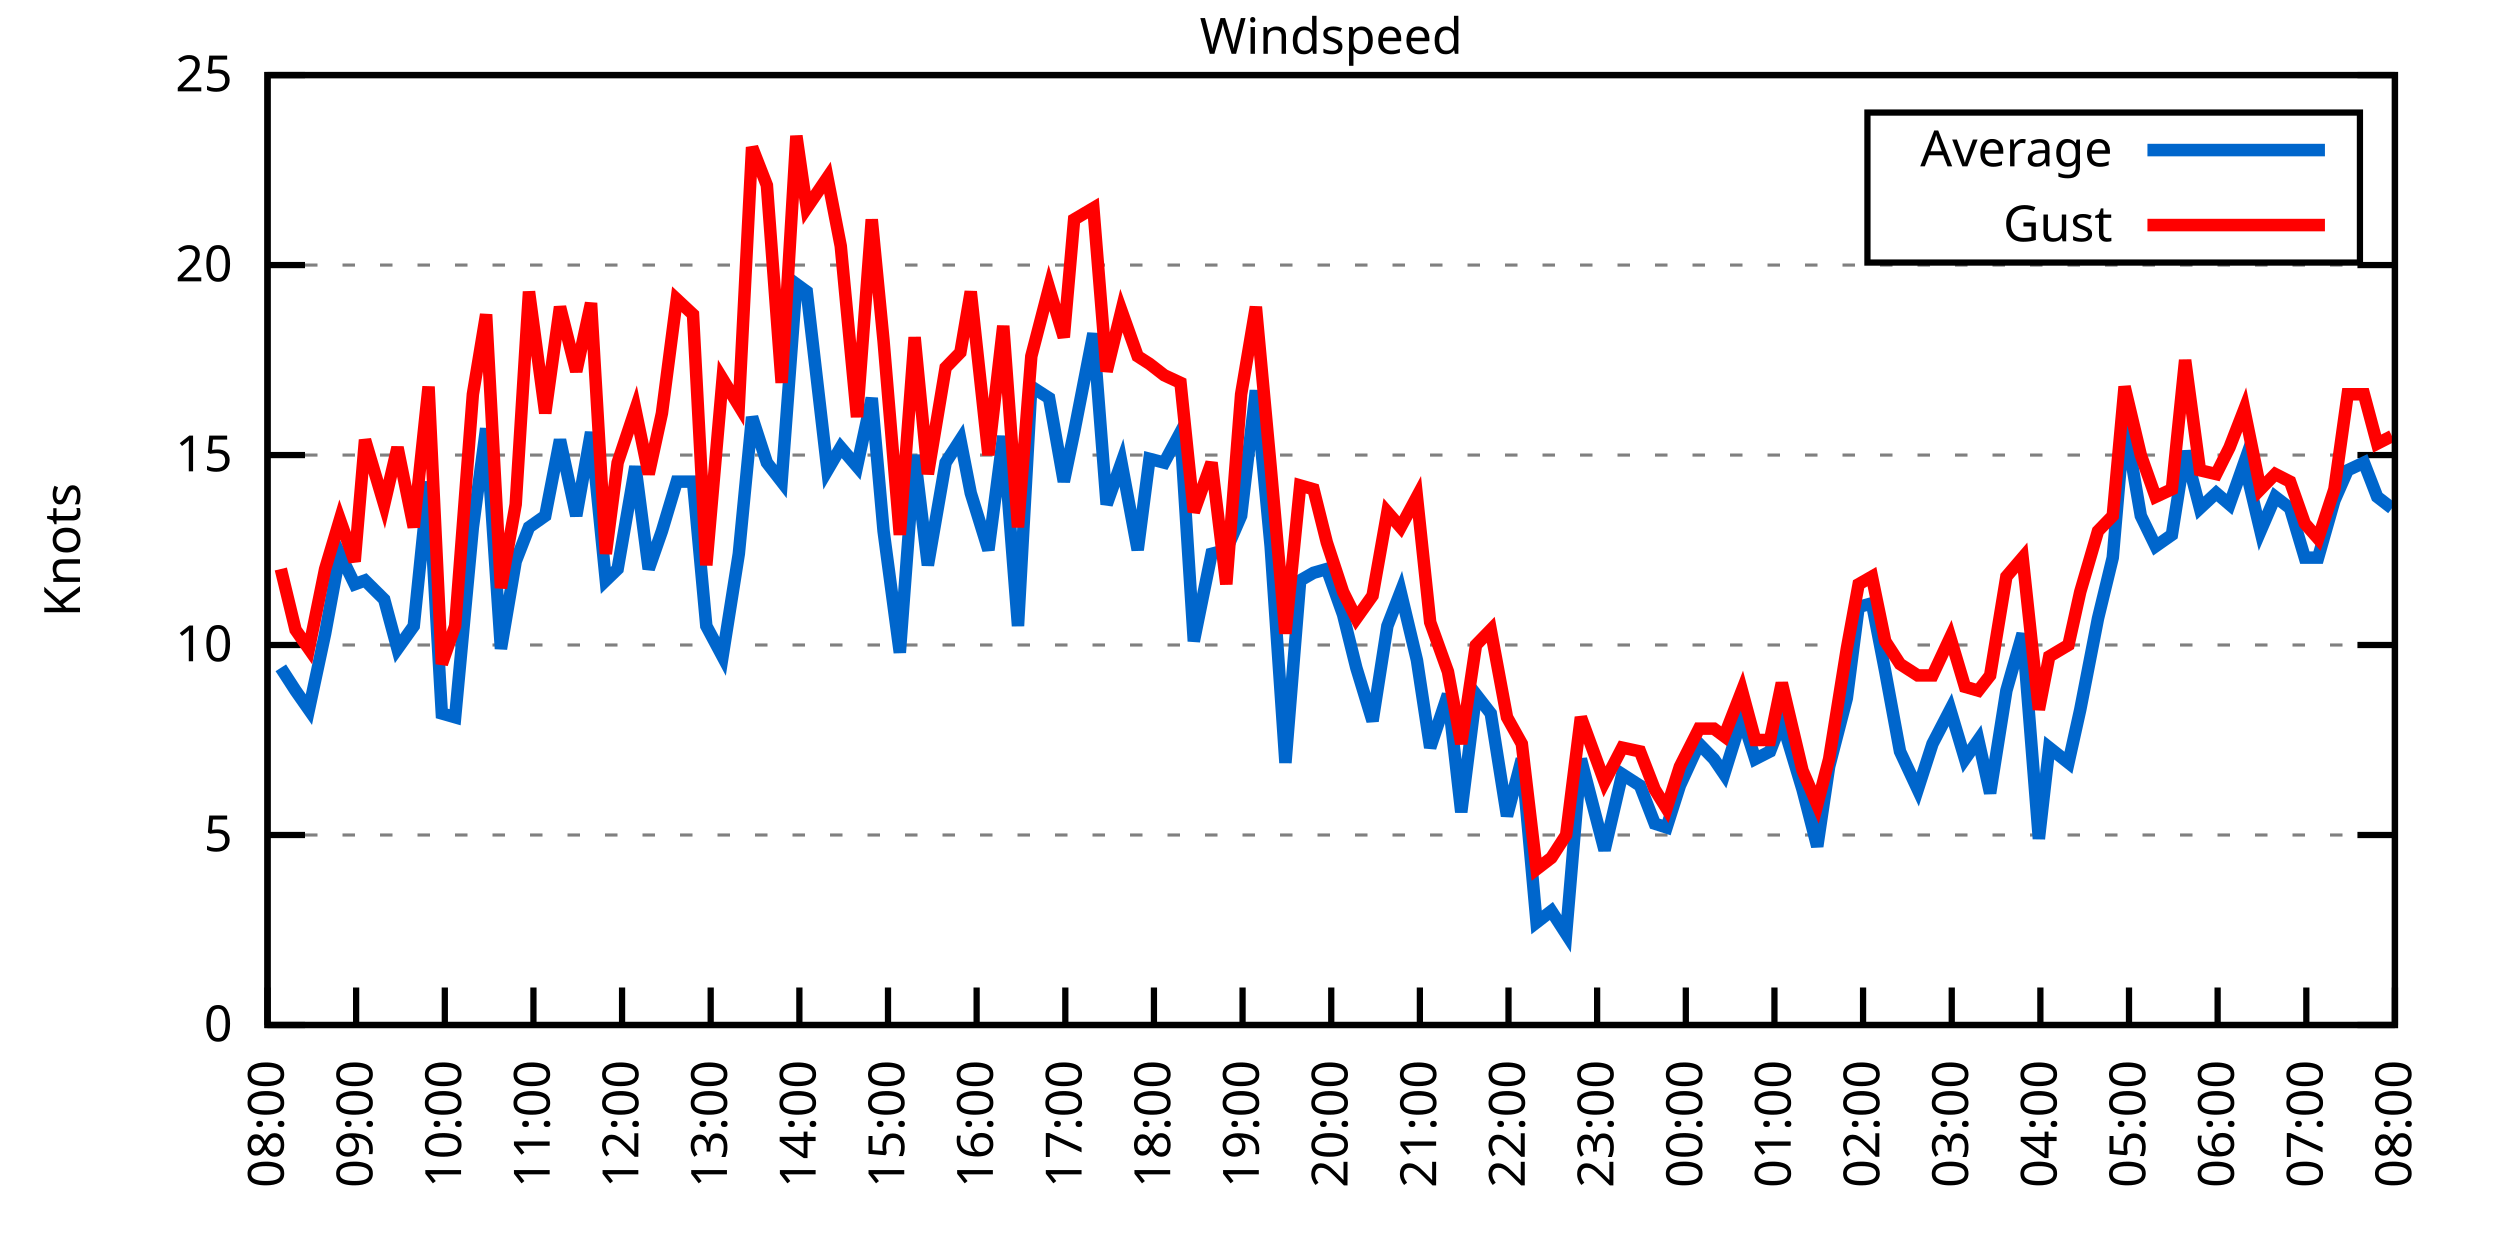
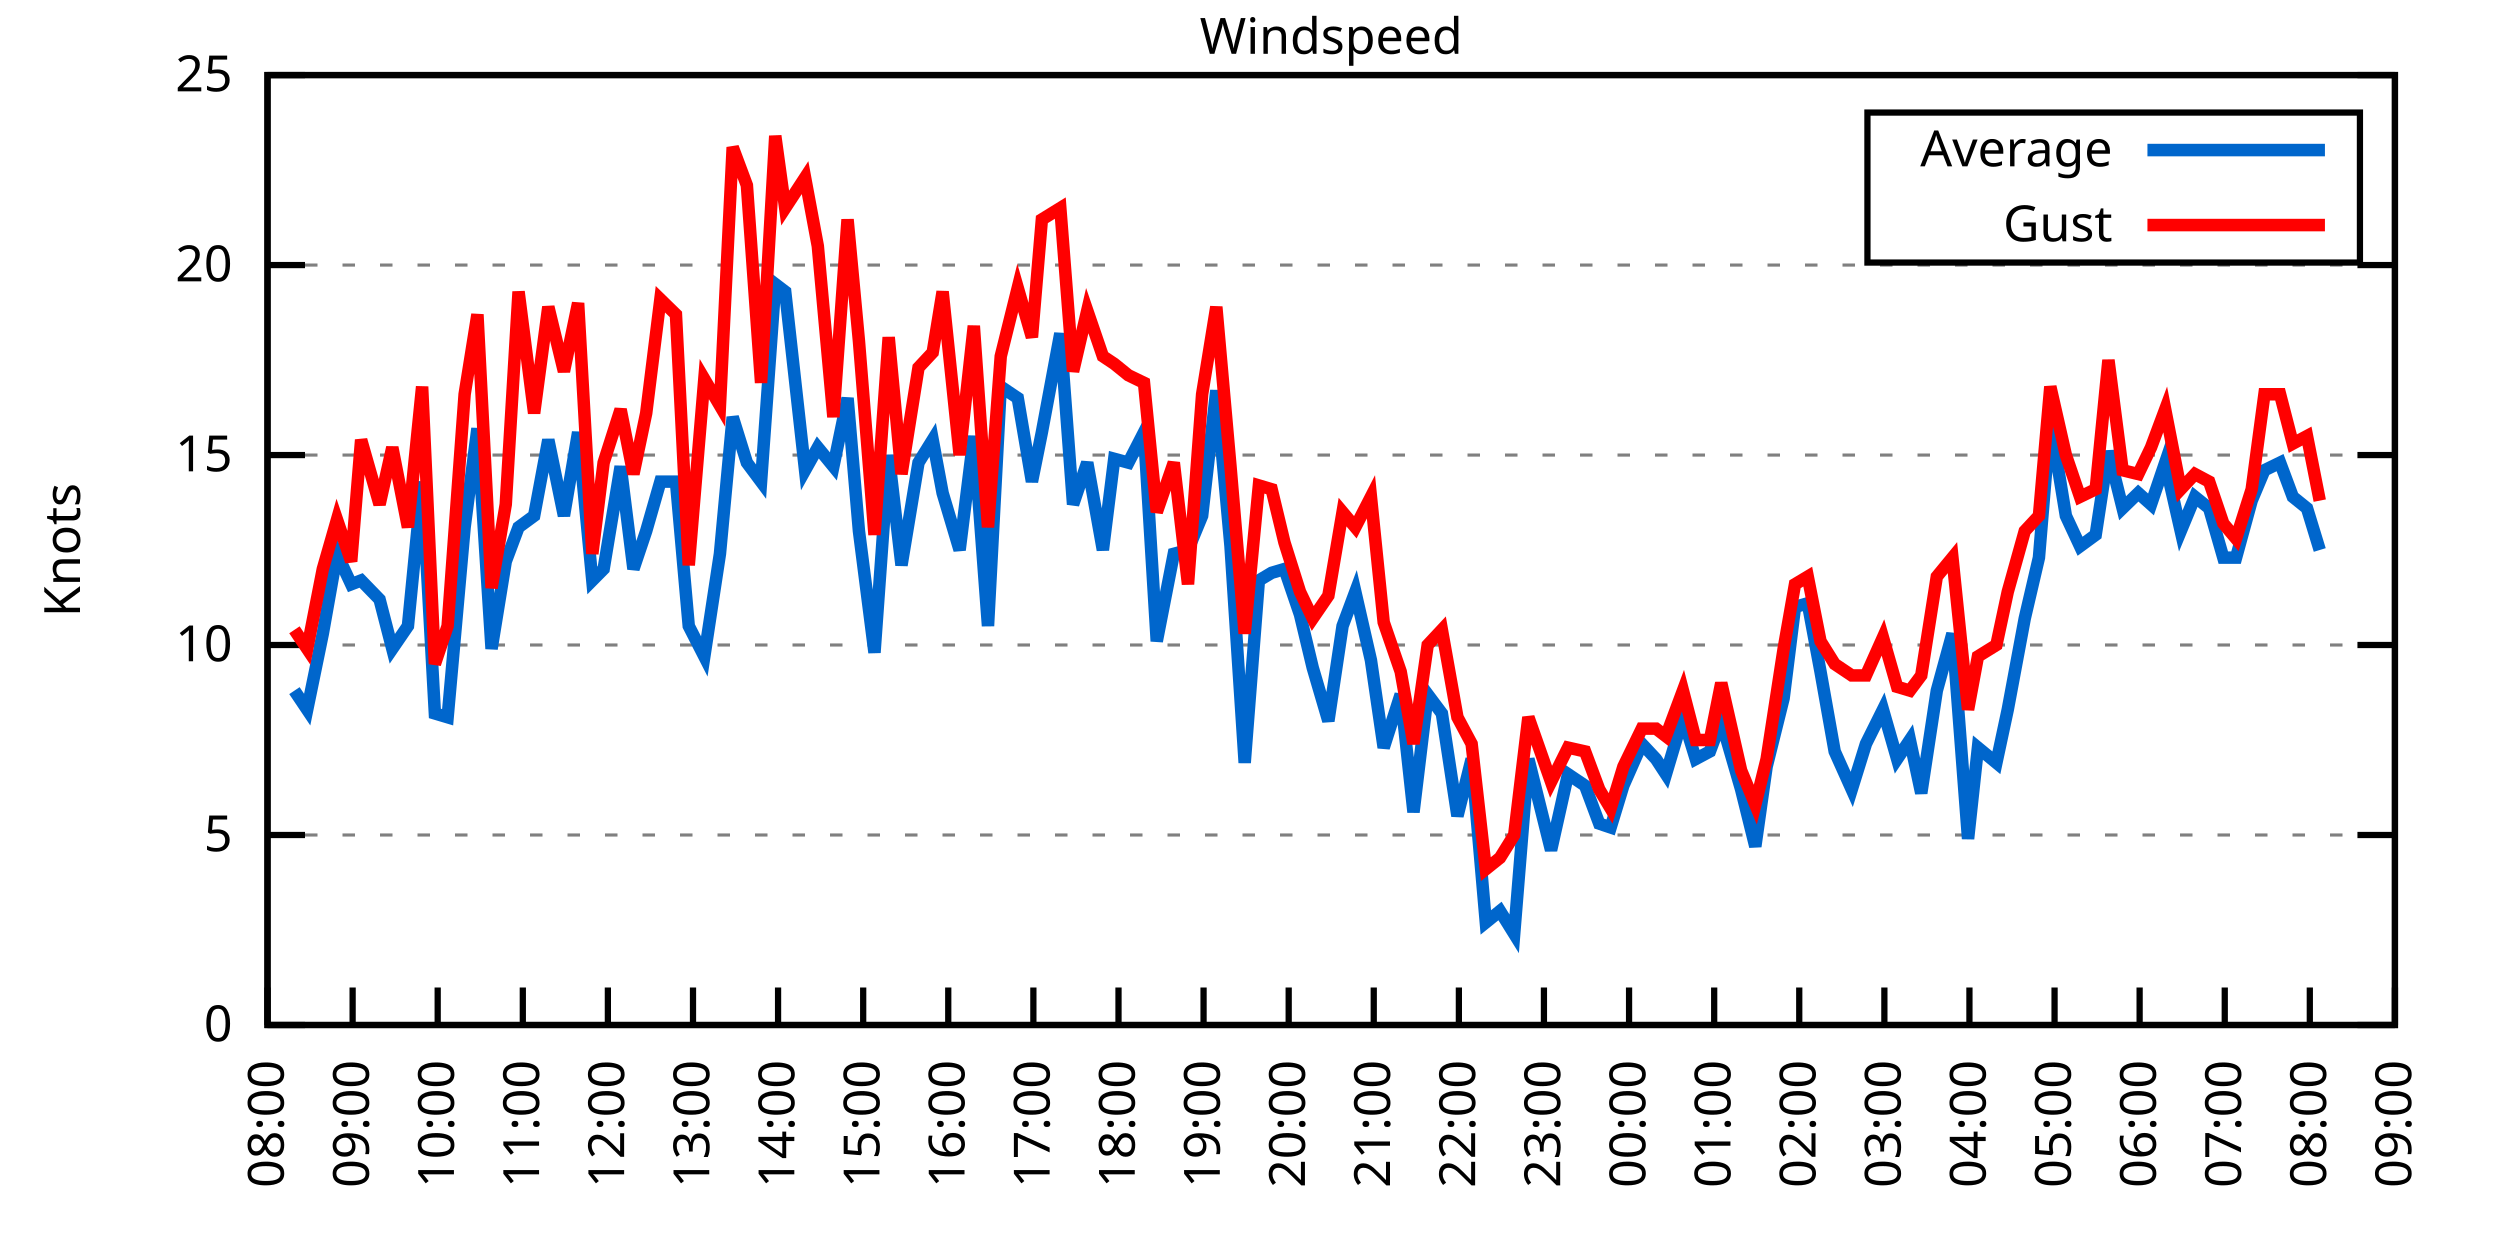
<svg xmlns="http://www.w3.org/2000/svg" xmlns:xlink="http://www.w3.org/1999/xlink" width="400" height="200" viewBox="0 0 400 200">
  <g id="gnuplot_canvas">
    <rect x="0" y="0" width="400" height="200" fill="none" />
    <defs>
      <circle id="gpDot" r="0.5" stroke-width="0.5" stroke="currentColor" />
      <path id="gpPt0" stroke-width="0.333" stroke="currentColor" d="M-1,0 h2 M0,-1 v2" />
      <path id="gpPt1" stroke-width="0.333" stroke="currentColor" d="M-1,-1 L1,1 M1,-1 L-1,1" />
      <path id="gpPt2" stroke-width="0.333" stroke="currentColor" d="M-1,0 L1,0 M0,-1 L0,1 M-1,-1 L1,1 M-1,1 L1,-1" />
      <rect id="gpPt3" stroke-width="0.333" stroke="currentColor" x="-1" y="-1" width="2" height="2" />
      <rect id="gpPt4" stroke-width="0.333" stroke="currentColor" fill="currentColor" x="-1" y="-1" width="2" height="2" />
      <circle id="gpPt5" stroke-width="0.333" stroke="currentColor" cx="0" cy="0" r="1" />
      <use xlink:href="#gpPt5" id="gpPt6" fill="currentColor" stroke="none" />
      <path id="gpPt7" stroke-width="0.333" stroke="currentColor" d="M0,-1.33 L-1.33,0.67 L1.33,0.67 z" />
      <use xlink:href="#gpPt7" id="gpPt8" fill="currentColor" stroke="none" />
      <use xlink:href="#gpPt7" id="gpPt9" stroke="currentColor" transform="rotate(180)" />
      <use xlink:href="#gpPt9" id="gpPt10" fill="currentColor" stroke="none" />
      <use xlink:href="#gpPt3" id="gpPt11" stroke="currentColor" transform="rotate(45)" />
      <use xlink:href="#gpPt11" id="gpPt12" fill="currentColor" stroke="none" />
      <path id="gpPt13" stroke-width="0.333" stroke="currentColor" d="M0,1.330 L1.265,0.411 L0.782,-1.067 L-0.782,-1.076 L-1.265,0.411 z" />
      <use xlink:href="#gpPt13" id="gpPt14" fill="currentColor" stroke="none" />
      <filter id="textbox" filterUnits="objectBoundingBox" x="0" y="0" height="1" width="1">
        <feFlood flood-color="white" flood-opacity="1" result="bgnd" />
        <feComposite in="SourceGraphic" in2="bgnd" operator="atop" />
      </filter>
      <filter id="greybox" filterUnits="objectBoundingBox" x="0" y="0" height="1" width="1">
        <feFlood flood-color="lightgrey" flood-opacity="1" result="grey" />
        <feComposite in="SourceGraphic" in2="grey" operator="atop" />
      </filter>
    </defs>
    <g fill="none" color="white" stroke="currentColor" stroke-width="1.00" stroke-linecap="butt" stroke-linejoin="miter">
</g>
    <g fill="none" color="black" stroke="currentColor" stroke-width="1.00" stroke-linecap="butt" stroke-linejoin="miter">
      <g stroke="none" shape-rendering="crispEdges">
        <polygon fill="rgb(255, 255, 255)" points="42.80,164.00 383.18,164.00 383.18,12.02 42.80,12.02 " />
      </g>
    </g>
    <g fill="none" color="black" stroke="currentColor" stroke-width="1.00" stroke-linecap="butt" stroke-linejoin="miter">
</g>
    <g fill="none" color="black" stroke="black" stroke-width="0.50" stroke-linecap="butt" stroke-linejoin="miter">
</g>
    <g fill="none" color="gray" stroke="currentColor" stroke-width="0.50" stroke-linecap="butt" stroke-linejoin="miter">
      <path stroke="gray" stroke-dasharray="2,4" class="gridline" d="M42.80,164.00 L383.19,164.00  " />
    </g>
    <g fill="none" color="gray" stroke="gray" stroke-width="1.00" stroke-linecap="butt" stroke-linejoin="miter">
</g>
    <g fill="none" color="black" stroke="currentColor" stroke-width="1.00" stroke-linecap="butt" stroke-linejoin="miter">
      <path stroke="black" d="M42.80,164.00 L48.80,164.00 M383.19,164.00 L377.19,164.00  " />
      <g transform="translate(37.20,166.60)" stroke="none" fill="black" font-family="Sans" font-size="8.00" text-anchor="end">
        <text>
          <tspan font-family="Sans"> 0</tspan>
        </text>
      </g>
    </g>
    <g fill="none" color="black" stroke="currentColor" stroke-width="1.00" stroke-linecap="butt" stroke-linejoin="miter">
</g>
    <g fill="none" color="black" stroke="black" stroke-width="0.50" stroke-linecap="butt" stroke-linejoin="miter">
</g>
    <g fill="none" color="gray" stroke="currentColor" stroke-width="0.50" stroke-linecap="butt" stroke-linejoin="miter">
      <path stroke="gray" stroke-dasharray="2,4" class="gridline" d="M42.80,133.60 L383.19,133.60  " />
    </g>
    <g fill="none" color="gray" stroke="gray" stroke-width="1.00" stroke-linecap="butt" stroke-linejoin="miter">
</g>
    <g fill="none" color="black" stroke="currentColor" stroke-width="1.00" stroke-linecap="butt" stroke-linejoin="miter">
      <path stroke="black" d="M42.80,133.60 L48.80,133.60 M383.19,133.60 L377.19,133.60  " />
      <g transform="translate(37.20,136.20)" stroke="none" fill="black" font-family="Sans" font-size="8.00" text-anchor="end">
        <text>
          <tspan font-family="Sans"> 5</tspan>
        </text>
      </g>
    </g>
    <g fill="none" color="black" stroke="currentColor" stroke-width="1.00" stroke-linecap="butt" stroke-linejoin="miter">
</g>
    <g fill="none" color="black" stroke="black" stroke-width="0.50" stroke-linecap="butt" stroke-linejoin="miter">
</g>
    <g fill="none" color="gray" stroke="currentColor" stroke-width="0.50" stroke-linecap="butt" stroke-linejoin="miter">
      <path stroke="gray" stroke-dasharray="2,4" class="gridline" d="M42.80,103.20 L383.19,103.20  " />
    </g>
    <g fill="none" color="gray" stroke="gray" stroke-width="1.00" stroke-linecap="butt" stroke-linejoin="miter">
</g>
    <g fill="none" color="black" stroke="currentColor" stroke-width="1.00" stroke-linecap="butt" stroke-linejoin="miter">
      <path stroke="black" d="M42.80,103.20 L48.80,103.20 M383.19,103.20 L377.19,103.20  " />
      <g transform="translate(37.20,105.80)" stroke="none" fill="black" font-family="Sans" font-size="8.00" text-anchor="end">
        <text>
          <tspan font-family="Sans"> 10</tspan>
        </text>
      </g>
    </g>
    <g fill="none" color="black" stroke="currentColor" stroke-width="1.00" stroke-linecap="butt" stroke-linejoin="miter">
</g>
    <g fill="none" color="black" stroke="black" stroke-width="0.50" stroke-linecap="butt" stroke-linejoin="miter">
</g>
    <g fill="none" color="gray" stroke="currentColor" stroke-width="0.50" stroke-linecap="butt" stroke-linejoin="miter">
      <path stroke="gray" stroke-dasharray="2,4" class="gridline" d="M42.80,72.81 L383.19,72.81  " />
    </g>
    <g fill="none" color="gray" stroke="gray" stroke-width="1.00" stroke-linecap="butt" stroke-linejoin="miter">
</g>
    <g fill="none" color="black" stroke="currentColor" stroke-width="1.00" stroke-linecap="butt" stroke-linejoin="miter">
      <path stroke="black" d="M42.80,72.81 L48.80,72.81 M383.19,72.81 L377.19,72.81  " />
      <g transform="translate(37.20,75.41)" stroke="none" fill="black" font-family="Sans" font-size="8.00" text-anchor="end">
        <text>
          <tspan font-family="Sans"> 15</tspan>
        </text>
      </g>
    </g>
    <g fill="none" color="black" stroke="currentColor" stroke-width="1.00" stroke-linecap="butt" stroke-linejoin="miter">
</g>
    <g fill="none" color="black" stroke="black" stroke-width="0.50" stroke-linecap="butt" stroke-linejoin="miter">
</g>
    <g fill="none" color="gray" stroke="currentColor" stroke-width="0.50" stroke-linecap="butt" stroke-linejoin="miter">
      <path stroke="gray" stroke-dasharray="2,4" class="gridline" d="M42.80,42.41 L383.19,42.41  " />
    </g>
    <g fill="none" color="gray" stroke="gray" stroke-width="1.00" stroke-linecap="butt" stroke-linejoin="miter">
</g>
    <g fill="none" color="black" stroke="currentColor" stroke-width="1.00" stroke-linecap="butt" stroke-linejoin="miter">
      <path stroke="black" d="M42.80,42.41 L48.80,42.41 M383.19,42.41 L377.19,42.41  " />
      <g transform="translate(37.20,45.01)" stroke="none" fill="black" font-family="Sans" font-size="8.00" text-anchor="end">
        <text>
          <tspan font-family="Sans"> 20</tspan>
        </text>
      </g>
    </g>
    <g fill="none" color="black" stroke="currentColor" stroke-width="1.00" stroke-linecap="butt" stroke-linejoin="miter">
</g>
    <g fill="none" color="black" stroke="black" stroke-width="0.50" stroke-linecap="butt" stroke-linejoin="miter">
</g>
    <g fill="none" color="gray" stroke="currentColor" stroke-width="0.50" stroke-linecap="butt" stroke-linejoin="miter">
      <path stroke="gray" stroke-dasharray="2,4" class="gridline" d="M42.80,12.01 L383.19,12.01  " />
    </g>
    <g fill="none" color="gray" stroke="gray" stroke-width="1.00" stroke-linecap="butt" stroke-linejoin="miter">
</g>
    <g fill="none" color="black" stroke="currentColor" stroke-width="1.00" stroke-linecap="butt" stroke-linejoin="miter">
      <path stroke="black" d="M42.80,12.01 L48.80,12.01 M383.19,12.01 L377.19,12.01  " />
      <g transform="translate(37.20,14.61)" stroke="none" fill="black" font-family="Sans" font-size="8.00" text-anchor="end">
        <text>
          <tspan font-family="Sans"> 25</tspan>
        </text>
      </g>
    </g>
    <g fill="none" color="black" stroke="currentColor" stroke-width="1.00" stroke-linecap="butt" stroke-linejoin="miter">
      <path stroke="black" d="M42.80,164.00 L42.80,158.00  " />
      <g transform="translate(45.40,169.60) rotate(270.00)" stroke="none" fill="black" font-family="Sans" font-size="8.00" text-anchor="end">
        <text>
          <tspan font-family="Sans">08:00</tspan>
        </text>
      </g>
    </g>
    <g fill="none" color="black" stroke="currentColor" stroke-width="1.00" stroke-linecap="butt" stroke-linejoin="miter">
-       <path stroke="black" d="M56.98,164.00 L56.98,158.00  " />
-       <g transform="translate(59.58,169.60) rotate(270.00)" stroke="none" fill="black" font-family="Sans" font-size="8.00" text-anchor="end">
+       <path stroke="black" d="M56.42,164.00 L56.42,158.00  " />
+       <g transform="translate(59.02,169.60) rotate(270.00)" stroke="none" fill="black" font-family="Sans" font-size="8.00" text-anchor="end">
        <text>
          <tspan font-family="Sans">09:00</tspan>
        </text>
      </g>
    </g>
    <g fill="none" color="black" stroke="currentColor" stroke-width="1.00" stroke-linecap="butt" stroke-linejoin="miter">
-       <path stroke="black" d="M71.17,164.00 L71.17,158.00  " />
-       <g transform="translate(73.77,169.60) rotate(270.00)" stroke="none" fill="black" font-family="Sans" font-size="8.00" text-anchor="end">
+       <path stroke="black" d="M70.03,164.00 L70.03,158.00  " />
+       <g transform="translate(72.63,169.60) rotate(270.00)" stroke="none" fill="black" font-family="Sans" font-size="8.00" text-anchor="end">
        <text>
          <tspan font-family="Sans">10:00</tspan>
        </text>
      </g>
    </g>
    <g fill="none" color="black" stroke="currentColor" stroke-width="1.00" stroke-linecap="butt" stroke-linejoin="miter">
-       <path stroke="black" d="M85.35,164.00 L85.35,158.00  " />
-       <g transform="translate(87.95,169.60) rotate(270.00)" stroke="none" fill="black" font-family="Sans" font-size="8.00" text-anchor="end">
+       <path stroke="black" d="M83.65,164.00 L83.65,158.00  " />
+       <g transform="translate(86.25,169.60) rotate(270.00)" stroke="none" fill="black" font-family="Sans" font-size="8.00" text-anchor="end">
        <text>
          <tspan font-family="Sans">11:00</tspan>
        </text>
      </g>
    </g>
    <g fill="none" color="black" stroke="currentColor" stroke-width="1.00" stroke-linecap="butt" stroke-linejoin="miter">
-       <path stroke="black" d="M99.53,164.00 L99.53,158.00  " />
-       <g transform="translate(102.13,169.60) rotate(270.00)" stroke="none" fill="black" font-family="Sans" font-size="8.00" text-anchor="end">
+       <path stroke="black" d="M97.26,164.00 L97.26,158.00  " />
+       <g transform="translate(99.86,169.60) rotate(270.00)" stroke="none" fill="black" font-family="Sans" font-size="8.00" text-anchor="end">
        <text>
          <tspan font-family="Sans">12:00</tspan>
        </text>
      </g>
    </g>
    <g fill="none" color="black" stroke="currentColor" stroke-width="1.00" stroke-linecap="butt" stroke-linejoin="miter">
-       <path stroke="black" d="M113.71,164.00 L113.71,158.00  " />
-       <g transform="translate(116.31,169.60) rotate(270.00)" stroke="none" fill="black" font-family="Sans" font-size="8.00" text-anchor="end">
+       <path stroke="black" d="M110.88,164.00 L110.88,158.00  " />
+       <g transform="translate(113.48,169.60) rotate(270.00)" stroke="none" fill="black" font-family="Sans" font-size="8.00" text-anchor="end">
        <text>
          <tspan font-family="Sans">13:00</tspan>
        </text>
      </g>
    </g>
    <g fill="none" color="black" stroke="currentColor" stroke-width="1.00" stroke-linecap="butt" stroke-linejoin="miter">
-       <path stroke="black" d="M127.90,164.00 L127.90,158.00  " />
-       <g transform="translate(130.50,169.60) rotate(270.00)" stroke="none" fill="black" font-family="Sans" font-size="8.00" text-anchor="end">
+       <path stroke="black" d="M124.49,164.00 L124.49,158.00  " />
+       <g transform="translate(127.09,169.60) rotate(270.00)" stroke="none" fill="black" font-family="Sans" font-size="8.00" text-anchor="end">
        <text>
          <tspan font-family="Sans">14:00</tspan>
        </text>
      </g>
    </g>
    <g fill="none" color="black" stroke="currentColor" stroke-width="1.00" stroke-linecap="butt" stroke-linejoin="miter">
-       <path stroke="black" d="M142.08,164.00 L142.08,158.00  " />
-       <g transform="translate(144.68,169.60) rotate(270.00)" stroke="none" fill="black" font-family="Sans" font-size="8.00" text-anchor="end">
+       <path stroke="black" d="M138.11,164.00 L138.11,158.00  " />
+       <g transform="translate(140.71,169.60) rotate(270.00)" stroke="none" fill="black" font-family="Sans" font-size="8.00" text-anchor="end">
        <text>
          <tspan font-family="Sans">15:00</tspan>
        </text>
      </g>
    </g>
    <g fill="none" color="black" stroke="currentColor" stroke-width="1.00" stroke-linecap="butt" stroke-linejoin="miter">
-       <path stroke="black" d="M156.26,164.00 L156.26,158.00  " />
-       <g transform="translate(158.86,169.60) rotate(270.00)" stroke="none" fill="black" font-family="Sans" font-size="8.00" text-anchor="end">
+       <path stroke="black" d="M151.72,164.00 L151.72,158.00  " />
+       <g transform="translate(154.32,169.60) rotate(270.00)" stroke="none" fill="black" font-family="Sans" font-size="8.00" text-anchor="end">
        <text>
          <tspan font-family="Sans">16:00</tspan>
        </text>
      </g>
    </g>
    <g fill="none" color="black" stroke="currentColor" stroke-width="1.00" stroke-linecap="butt" stroke-linejoin="miter">
-       <path stroke="black" d="M170.45,164.00 L170.45,158.00  " />
-       <g transform="translate(173.05,169.60) rotate(270.00)" stroke="none" fill="black" font-family="Sans" font-size="8.00" text-anchor="end">
+       <path stroke="black" d="M165.34,164.00 L165.34,158.00  " />
+       <g transform="translate(167.94,169.60) rotate(270.00)" stroke="none" fill="black" font-family="Sans" font-size="8.00" text-anchor="end">
        <text>
          <tspan font-family="Sans">17:00</tspan>
        </text>
      </g>
    </g>
    <g fill="none" color="black" stroke="currentColor" stroke-width="1.00" stroke-linecap="butt" stroke-linejoin="miter">
-       <path stroke="black" d="M184.63,164.00 L184.63,158.00  " />
-       <g transform="translate(187.23,169.60) rotate(270.00)" stroke="none" fill="black" font-family="Sans" font-size="8.00" text-anchor="end">
+       <path stroke="black" d="M178.96,164.00 L178.96,158.00  " />
+       <g transform="translate(181.56,169.60) rotate(270.00)" stroke="none" fill="black" font-family="Sans" font-size="8.00" text-anchor="end">
        <text>
          <tspan font-family="Sans">18:00</tspan>
        </text>
      </g>
    </g>
    <g fill="none" color="black" stroke="currentColor" stroke-width="1.00" stroke-linecap="butt" stroke-linejoin="miter">
-       <path stroke="black" d="M198.81,164.00 L198.81,158.00  " />
-       <g transform="translate(201.41,169.60) rotate(270.00)" stroke="none" fill="black" font-family="Sans" font-size="8.00" text-anchor="end">
+       <path stroke="black" d="M192.57,164.00 L192.57,158.00  " />
+       <g transform="translate(195.17,169.60) rotate(270.00)" stroke="none" fill="black" font-family="Sans" font-size="8.00" text-anchor="end">
        <text>
          <tspan font-family="Sans">19:00</tspan>
        </text>
      </g>
    </g>
    <g fill="none" color="black" stroke="currentColor" stroke-width="1.00" stroke-linecap="butt" stroke-linejoin="miter">
-       <path stroke="black" d="M213.00,164.00 L213.00,158.00  " />
-       <g transform="translate(215.60,169.60) rotate(270.00)" stroke="none" fill="black" font-family="Sans" font-size="8.00" text-anchor="end">
+       <path stroke="black" d="M206.19,164.00 L206.19,158.00  " />
+       <g transform="translate(208.79,169.60) rotate(270.00)" stroke="none" fill="black" font-family="Sans" font-size="8.00" text-anchor="end">
        <text>
          <tspan font-family="Sans">20:00</tspan>
        </text>
      </g>
    </g>
    <g fill="none" color="black" stroke="currentColor" stroke-width="1.00" stroke-linecap="butt" stroke-linejoin="miter">
-       <path stroke="black" d="M227.18,164.00 L227.18,158.00  " />
-       <g transform="translate(229.78,169.60) rotate(270.00)" stroke="none" fill="black" font-family="Sans" font-size="8.00" text-anchor="end">
+       <path stroke="black" d="M219.80,164.00 L219.80,158.00  " />
+       <g transform="translate(222.40,169.60) rotate(270.00)" stroke="none" fill="black" font-family="Sans" font-size="8.00" text-anchor="end">
        <text>
          <tspan font-family="Sans">21:00</tspan>
        </text>
      </g>
    </g>
    <g fill="none" color="black" stroke="currentColor" stroke-width="1.00" stroke-linecap="butt" stroke-linejoin="miter">
-       <path stroke="black" d="M241.36,164.00 L241.36,158.00  " />
-       <g transform="translate(243.96,169.60) rotate(270.00)" stroke="none" fill="black" font-family="Sans" font-size="8.00" text-anchor="end">
+       <path stroke="black" d="M233.42,164.00 L233.42,158.00  " />
+       <g transform="translate(236.02,169.60) rotate(270.00)" stroke="none" fill="black" font-family="Sans" font-size="8.00" text-anchor="end">
        <text>
          <tspan font-family="Sans">22:00</tspan>
        </text>
      </g>
    </g>
    <g fill="none" color="black" stroke="currentColor" stroke-width="1.00" stroke-linecap="butt" stroke-linejoin="miter">
-       <path stroke="black" d="M255.54,164.00 L255.54,158.00  " />
-       <g transform="translate(258.14,169.60) rotate(270.00)" stroke="none" fill="black" font-family="Sans" font-size="8.00" text-anchor="end">
+       <path stroke="black" d="M247.03,164.00 L247.03,158.00  " />
+       <g transform="translate(249.63,169.60) rotate(270.00)" stroke="none" fill="black" font-family="Sans" font-size="8.00" text-anchor="end">
        <text>
          <tspan font-family="Sans">23:00</tspan>
        </text>
      </g>
    </g>
    <g fill="none" color="black" stroke="currentColor" stroke-width="1.00" stroke-linecap="butt" stroke-linejoin="miter">
-       <path stroke="black" d="M269.73,164.00 L269.73,158.00  " />
-       <g transform="translate(272.33,169.60) rotate(270.00)" stroke="none" fill="black" font-family="Sans" font-size="8.00" text-anchor="end">
+       <path stroke="black" d="M260.65,164.00 L260.65,158.00  " />
+       <g transform="translate(263.25,169.60) rotate(270.00)" stroke="none" fill="black" font-family="Sans" font-size="8.00" text-anchor="end">
        <text>
          <tspan font-family="Sans">00:00</tspan>
        </text>
      </g>
    </g>
    <g fill="none" color="black" stroke="currentColor" stroke-width="1.00" stroke-linecap="butt" stroke-linejoin="miter">
-       <path stroke="black" d="M283.91,164.00 L283.91,158.00  " />
-       <g transform="translate(286.51,169.60) rotate(270.00)" stroke="none" fill="black" font-family="Sans" font-size="8.00" text-anchor="end">
+       <path stroke="black" d="M274.27,164.00 L274.27,158.00  " />
+       <g transform="translate(276.87,169.60) rotate(270.00)" stroke="none" fill="black" font-family="Sans" font-size="8.00" text-anchor="end">
        <text>
          <tspan font-family="Sans">01:00</tspan>
        </text>
      </g>
    </g>
    <g fill="none" color="black" stroke="currentColor" stroke-width="1.00" stroke-linecap="butt" stroke-linejoin="miter">
-       <path stroke="black" d="M298.09,164.00 L298.09,158.00  " />
-       <g transform="translate(300.69,169.60) rotate(270.00)" stroke="none" fill="black" font-family="Sans" font-size="8.00" text-anchor="end">
+       <path stroke="black" d="M287.88,164.00 L287.88,158.00  " />
+       <g transform="translate(290.48,169.60) rotate(270.00)" stroke="none" fill="black" font-family="Sans" font-size="8.00" text-anchor="end">
        <text>
          <tspan font-family="Sans">02:00</tspan>
        </text>
      </g>
    </g>
    <g fill="none" color="black" stroke="currentColor" stroke-width="1.00" stroke-linecap="butt" stroke-linejoin="miter">
-       <path stroke="black" d="M312.28,164.00 L312.28,158.00  " />
-       <g transform="translate(314.88,169.60) rotate(270.00)" stroke="none" fill="black" font-family="Sans" font-size="8.00" text-anchor="end">
+       <path stroke="black" d="M301.50,164.00 L301.50,158.00  " />
+       <g transform="translate(304.10,169.60) rotate(270.00)" stroke="none" fill="black" font-family="Sans" font-size="8.00" text-anchor="end">
        <text>
          <tspan font-family="Sans">03:00</tspan>
        </text>
      </g>
    </g>
    <g fill="none" color="black" stroke="currentColor" stroke-width="1.00" stroke-linecap="butt" stroke-linejoin="miter">
-       <path stroke="black" d="M326.46,164.00 L326.46,158.00  " />
-       <g transform="translate(329.06,169.60) rotate(270.00)" stroke="none" fill="black" font-family="Sans" font-size="8.00" text-anchor="end">
+       <path stroke="black" d="M315.11,164.00 L315.11,158.00  " />
+       <g transform="translate(317.71,169.60) rotate(270.00)" stroke="none" fill="black" font-family="Sans" font-size="8.00" text-anchor="end">
        <text>
          <tspan font-family="Sans">04:00</tspan>
        </text>
      </g>
    </g>
    <g fill="none" color="black" stroke="currentColor" stroke-width="1.00" stroke-linecap="butt" stroke-linejoin="miter">
-       <path stroke="black" d="M340.64,164.00 L340.64,158.00  " />
-       <g transform="translate(343.24,169.60) rotate(270.00)" stroke="none" fill="black" font-family="Sans" font-size="8.00" text-anchor="end">
+       <path stroke="black" d="M328.73,164.00 L328.73,158.00  " />
+       <g transform="translate(331.33,169.60) rotate(270.00)" stroke="none" fill="black" font-family="Sans" font-size="8.00" text-anchor="end">
        <text>
          <tspan font-family="Sans">05:00</tspan>
        </text>
      </g>
    </g>
    <g fill="none" color="black" stroke="currentColor" stroke-width="1.00" stroke-linecap="butt" stroke-linejoin="miter">
-       <path stroke="black" d="M354.82,164.00 L354.82,158.00  " />
-       <g transform="translate(357.42,169.60) rotate(270.00)" stroke="none" fill="black" font-family="Sans" font-size="8.00" text-anchor="end">
+       <path stroke="black" d="M342.34,164.00 L342.34,158.00  " />
+       <g transform="translate(344.94,169.60) rotate(270.00)" stroke="none" fill="black" font-family="Sans" font-size="8.00" text-anchor="end">
        <text>
          <tspan font-family="Sans">06:00</tspan>
        </text>
      </g>
    </g>
    <g fill="none" color="black" stroke="currentColor" stroke-width="1.00" stroke-linecap="butt" stroke-linejoin="miter">
-       <path stroke="black" d="M369.01,164.00 L369.01,158.00  " />
-       <g transform="translate(371.61,169.60) rotate(270.00)" stroke="none" fill="black" font-family="Sans" font-size="8.00" text-anchor="end">
+       <path stroke="black" d="M355.96,164.00 L355.96,158.00  " />
+       <g transform="translate(358.56,169.60) rotate(270.00)" stroke="none" fill="black" font-family="Sans" font-size="8.00" text-anchor="end">
        <text>
          <tspan font-family="Sans">07:00</tspan>
+         </text>
+       </g>
+     </g>
+     <g fill="none" color="black" stroke="currentColor" stroke-width="1.00" stroke-linecap="butt" stroke-linejoin="miter">
+       <path stroke="black" d="M369.57,164.00 L369.57,158.00  " />
+       <g transform="translate(372.17,169.60) rotate(270.00)" stroke="none" fill="black" font-family="Sans" font-size="8.00" text-anchor="end">
+         <text>
+           <tspan font-family="Sans">08:00</tspan>
        </text>
      </g>
    </g>
    <g fill="none" color="black" stroke="currentColor" stroke-width="1.00" stroke-linecap="butt" stroke-linejoin="miter">
      <path stroke="black" d="M383.19,164.00 L383.19,158.00  " />
      <g transform="translate(385.79,169.60) rotate(270.00)" stroke="none" fill="black" font-family="Sans" font-size="8.00" text-anchor="end">
        <text>
-           <tspan font-family="Sans">08:00</tspan>
+           <tspan font-family="Sans">09:00</tspan>
        </text>
      </g>
    </g>
    <g fill="none" color="black" stroke="currentColor" stroke-width="1.00" stroke-linecap="butt" stroke-linejoin="miter">
</g>
    <g fill="none" color="black" stroke="currentColor" stroke-width="1.00" stroke-linecap="butt" stroke-linejoin="miter">
      <path stroke="black" d="M42.80,12.01 L42.80,164.00 L383.19,164.00 L383.19,12.01 L42.80,12.01 Z  " />
    </g>
    <g fill="none" color="black" stroke="currentColor" stroke-width="1.00" stroke-linecap="butt" stroke-linejoin="miter">
</g>
    <g fill="none" color="black" stroke="currentColor" stroke-width="1.00" stroke-linecap="butt" stroke-linejoin="miter">
      <path stroke="black" d="M298.79,42.01 L298.79,18.01 L377.59,18.01 L377.59,42.01 L298.79,42.01 Z  " />
    </g>
    <g id="Windspeed_plot_1">
      <g fill="none" color="white" stroke="black" stroke-width="2.00" stroke-linecap="butt" stroke-linejoin="miter">
</g>
      <g fill="none" color="black" stroke="currentColor" stroke-width="2.00" stroke-linecap="butt" stroke-linejoin="miter">
        <g transform="translate(337.99,26.61)" stroke="none" fill="black" font-family="Sans" font-size="8.00" text-anchor="end">
          <text>
            <tspan font-family="Sans">Average</tspan>
          </text>
        </g>
      </g>
      <g fill="none" color="black" stroke="currentColor" stroke-width="2.00" stroke-linecap="butt" stroke-linejoin="miter">
-         <path stroke="rgb(  0, 102, 204)" d="M343.59,24.01 L371.99,24.01 M44.93,106.85 L47.29,110.50 L49.42,113.54 L52.02,101.38 L54.38,88.61 L56.75,93.48   L58.40,92.87 L61.47,95.91 L63.60,103.81 L66.20,100.16 L68.57,77.06 L70.69,114.15 L72.82,114.76 L75.66,84.36   L77.78,68.55 L80.15,103.81 L82.51,89.83 L84.64,84.36 L87.24,82.53 L89.60,70.37 L92.20,82.53 L94.57,69.16   L96.93,92.87 L98.82,91.04 L101.66,74.63 L103.79,91.04 L105.91,84.97 L108.28,77.06 L110.88,77.06 L113.01,100.16   L115.61,105.03 L118.21,88.61 L120.33,66.73 L122.70,74.02 L125.06,77.06 L127.42,45.45 L129.08,46.66 L132.39,75.24   L134.52,71.59 L137.12,74.63 L139.48,63.69 L141.37,84.97 L143.97,104.42 L146.34,72.81 L148.46,90.44 L151.30,74.02   L153.66,70.37 L155.32,78.89 L158.15,88.00 L160.52,69.77 L162.88,100.16 L165.01,61.86 L167.85,63.69 L170.21,77.06   L171.86,69.16 L174.94,53.35 L177.06,80.71 L179.43,74.02 L182.03,88.00 L183.92,73.41 L186.28,74.02 L188.88,69.16   L191.01,102.60 L193.85,88.61 L196.21,88.00 L198.58,82.53 L200.94,62.47 L203.30,87.40 L205.67,122.05 L208.03,92.87   L210.16,91.65 L212.29,91.04 L214.89,98.34 L217.01,106.85 L219.61,115.36 L221.98,100.16 L224.10,94.69 L226.71,105.64   L228.83,119.62 L231.67,111.11 L233.80,129.95 L236.16,111.11 L238.52,114.15 L241.12,130.56 L243.49,121.44 L245.85,147.59   L248.22,145.76 L250.58,149.41 L252.94,121.44 L256.73,136.03 L259.56,123.87 L262.40,125.70 L264.76,131.78 L266.65,132.39   L268.78,125.70 L271.85,119.01 L274.22,121.44 L275.87,123.87 L278.71,114.76 L280.84,121.44 L283.20,120.23 L285.09,115.36   L288.40,126.31 L290.76,135.43 L292.66,122.66 L295.49,111.72 L297.38,97.12 L299.51,96.52 L301.64,107.46 L304.00,120.23   L306.84,126.31 L309.20,119.01 L312.04,113.54 L314.40,121.44 L316.53,118.40 L318.42,126.91 L321.02,110.50 L323.62,101.38   L326.22,134.21 L327.88,119.62 L330.95,122.05 L332.84,113.54 L335.68,98.95 L338.04,89.22 L339.93,67.33 L342.53,82.53   L344.90,87.40 L347.50,85.57 L349.62,72.20 L351.99,81.32 L354.59,78.89 L356.72,80.71 L359.08,74.02 L361.68,84.97   L364.04,79.49 L366.41,81.32 L368.77,89.22 L370.90,89.22 L373.50,80.10 L375.63,75.24 L378.23,74.02 L380.35,79.49   L382.72,81.32  " />
+         <path stroke="rgb(  0, 102, 204)" d="M343.59,24.01 L371.99,24.01 M47.11,110.50 L49.15,113.54 L51.65,101.38 L53.92,88.61 L56.19,93.48 L57.78,92.87   L60.73,95.91 L62.77,103.81 L65.27,100.16 L67.54,77.06 L69.58,114.15 L71.62,114.76 L74.34,84.36 L76.39,68.55   L78.65,103.81 L80.92,89.83 L82.97,84.36 L85.46,82.53 L87.73,70.37 L90.23,82.53 L92.50,69.16 L94.77,92.87   L96.58,91.04 L99.30,74.63 L101.35,91.04 L103.39,84.97 L105.66,77.06 L108.15,77.06 L110.20,100.16 L112.69,105.03   L115.19,88.61 L117.23,66.73 L119.50,74.02 L121.77,77.06 L124.04,45.45 L125.63,46.66 L128.81,75.24 L130.85,71.59   L133.34,74.63 L135.61,63.69 L137.43,84.97 L139.92,104.42 L142.19,72.81 L144.24,90.44 L146.96,74.02 L149.23,70.37   L150.82,78.89 L153.54,88.00 L155.81,69.77 L158.08,100.16 L160.12,61.86 L162.84,63.69 L165.11,77.06 L166.70,69.16   L169.65,53.35 L171.69,80.71 L173.96,74.02 L176.46,88.00 L178.28,73.41 L180.54,74.02 L183.04,69.16 L185.08,102.60   L187.81,88.61 L190.08,88.00 L192.34,82.53 L194.61,62.47 L196.88,87.40 L199.15,122.05 L201.42,92.87 L203.46,91.65   L205.51,91.04 L208.00,98.34 L210.04,106.85 L212.54,115.36 L214.81,100.16 L216.85,94.69 L219.35,105.64 L221.39,119.62   L224.11,111.11 L226.16,129.95 L228.43,111.11 L230.70,114.15 L233.19,130.56 L235.46,121.44 L237.73,147.59 L240.00,145.76   L242.27,149.41 L244.54,121.44 L248.17,136.03 L250.89,123.87 L253.61,125.70 L255.88,131.78 L257.70,132.39 L259.74,125.70   L262.69,119.01 L264.96,121.44 L266.55,123.87 L269.27,114.76 L271.32,121.44 L273.58,120.23 L275.40,115.36 L278.58,126.31   L280.85,135.43 L282.66,122.66 L285.38,111.72 L287.20,97.12 L289.24,96.52 L291.28,107.46 L293.55,120.23 L296.28,126.31   L298.55,119.01 L301.27,113.54 L303.54,121.44 L305.58,118.40 L307.40,126.91 L309.89,110.50 L312.39,101.38 L314.89,134.21   L316.47,119.62 L319.42,122.05 L321.24,113.54 L323.96,98.95 L326.23,89.22 L328.05,67.33 L330.54,82.53 L332.81,87.40   L335.31,85.57 L337.35,72.20 L339.62,81.32 L342.12,78.89 L344.16,80.71 L346.43,74.02 L348.92,84.97 L351.19,79.49   L353.46,81.32 L355.73,89.22 L357.77,89.22 L360.27,80.10 L362.31,75.24 L364.81,74.02 L366.85,79.49 L369.12,81.32   L371.16,88.00  " />
      </g>
    </g>
    <g id="Windspeed_plot_2">
      <g fill="none" color="black" stroke="currentColor" stroke-width="2.00" stroke-linecap="butt" stroke-linejoin="miter">
        <g transform="translate(337.99,38.61)" stroke="none" fill="black" font-family="Sans" font-size="8.00" text-anchor="end">
          <text>
            <tspan font-family="Sans">Gust</tspan>
          </text>
        </g>
      </g>
      <g fill="none" color="black" stroke="currentColor" stroke-width="2.00" stroke-linecap="butt" stroke-linejoin="miter">
-         <path stroke="rgb(255,   0,   0)" d="M343.59,36.01 L371.99,36.01 M44.93,91.04 L47.29,100.77 L49.42,103.81 L52.02,91.04 L54.38,83.14 L56.75,89.83   L58.40,70.37 L61.47,80.71 L63.60,71.59 L66.20,84.36 L68.57,61.86 L70.69,106.24 L72.82,100.16 L75.66,63.08   L77.78,50.31 L80.15,94.08 L82.51,80.71 L84.64,46.66 L87.24,66.12 L89.60,49.10 L92.20,59.43 L94.57,48.49   L96.93,88.61 L98.82,74.02 L101.66,65.51 L103.79,75.85 L105.91,66.12 L108.28,47.88 L110.88,50.31 L113.01,90.44   L115.61,60.65 L118.21,64.90 L120.33,23.56 L122.70,29.64 L125.06,61.25 L127.42,21.74 L129.08,33.29 L132.39,28.42   L134.52,39.37 L137.12,66.73 L139.48,35.11 L141.37,54.57 L143.97,85.57 L146.34,53.96 L148.46,75.85 L151.30,58.82   L153.66,56.39 L155.32,46.66 L158.15,72.81 L160.52,52.14 L162.88,84.36 L165.01,57.00 L167.85,46.06 L170.21,53.96   L171.86,35.11 L174.94,33.29 L177.06,59.43 L179.43,49.70 L182.03,57.00 L183.92,58.21 L186.28,60.04 L188.88,61.25   L191.01,81.93 L193.85,74.02 L196.21,93.48 L198.58,63.08 L200.94,49.10 L203.30,74.63 L205.67,101.38 L208.03,77.67   L210.16,78.28 L212.29,86.79 L214.89,94.69 L217.01,98.95 L219.61,95.30 L221.98,81.93 L224.10,84.36 L226.71,79.49   L228.83,99.56 L231.67,107.46 L233.80,119.01 L236.16,103.20 L238.52,100.77 L241.12,114.76 L243.49,119.01 L245.85,139.07   L248.22,137.25 L250.58,133.60 L252.94,114.76 L256.73,125.09 L259.56,119.62 L262.40,120.23 L264.76,126.31 L266.65,129.35   L268.78,122.66 L271.85,116.58 L274.22,116.58 L275.87,117.80 L278.71,110.50 L280.84,118.40 L283.20,118.40 L285.09,109.28   L288.40,123.27 L290.76,128.74 L292.66,121.44 L295.49,103.81 L297.38,93.48 L299.51,92.26 L301.64,102.60 L304.00,106.24   L306.84,108.07 L309.20,108.07 L312.04,101.99 L314.40,109.89 L316.53,110.50 L318.42,108.07 L321.02,92.26 L323.62,89.22   L326.22,113.54 L327.88,105.03 L330.95,103.20 L332.84,94.69 L335.68,84.97 L338.04,82.53 L339.93,61.86 L342.53,72.81   L344.90,79.49 L347.50,78.28 L349.62,57.61 L351.99,75.24 L354.59,75.85 L356.72,71.59 L359.08,65.51 L361.68,78.28   L364.04,75.85 L366.41,77.06 L368.77,83.75 L370.90,86.18 L373.50,78.28 L375.63,63.08 L378.23,63.08 L380.35,70.98   L382.72,69.77  " />
+         <path stroke="rgb(255,   0,   0)" d="M343.59,36.01 L371.99,36.01 M47.11,100.77 L49.15,103.81 L51.65,91.04 L53.92,83.14 L56.19,89.83 L57.78,70.37   L60.73,80.71 L62.77,71.59 L65.27,84.36 L67.54,61.86 L69.58,106.24 L71.62,100.16 L74.34,63.08 L76.39,50.31   L78.65,94.08 L80.92,80.71 L82.97,46.66 L85.46,66.12 L87.73,49.10 L90.23,59.43 L92.50,48.49 L94.77,88.61   L96.58,74.02 L99.30,65.51 L101.35,75.85 L103.39,66.12 L105.66,47.88 L108.15,50.31 L110.20,90.44 L112.69,60.65   L115.19,64.90 L117.23,23.56 L119.50,29.64 L121.77,61.25 L124.04,21.74 L125.63,33.29 L128.81,28.42 L130.85,39.37   L133.34,66.73 L135.61,35.11 L137.43,54.57 L139.92,85.57 L142.19,53.96 L144.24,75.85 L146.96,58.82 L149.23,56.39   L150.82,46.66 L153.54,72.81 L155.81,52.14 L158.08,84.36 L160.12,57.00 L162.84,46.06 L165.11,53.96 L166.70,35.11   L169.65,33.29 L171.69,59.43 L173.96,49.70 L176.46,57.00 L178.28,58.21 L180.54,60.04 L183.04,61.25 L185.08,81.93   L187.81,74.02 L190.08,93.48 L192.34,63.08 L194.61,49.10 L196.88,74.63 L199.15,101.38 L201.42,77.67 L203.46,78.28   L205.51,86.79 L208.00,94.69 L210.04,98.95 L212.54,95.30 L214.81,81.93 L216.85,84.36 L219.35,79.49 L221.39,99.56   L224.11,107.46 L226.16,119.01 L228.43,103.20 L230.70,100.77 L233.19,114.76 L235.46,119.01 L237.73,139.07 L240.00,137.25   L242.27,133.60 L244.54,114.76 L248.17,125.09 L250.89,119.62 L253.61,120.23 L255.88,126.31 L257.70,129.35 L259.74,122.66   L262.69,116.58 L264.96,116.58 L266.55,117.80 L269.27,110.50 L271.32,118.40 L273.58,118.40 L275.40,109.28 L278.58,123.27   L280.85,128.74 L282.66,121.44 L285.38,103.81 L287.20,93.48 L289.24,92.26 L291.28,102.60 L293.55,106.24 L296.28,108.07   L298.55,108.07 L301.27,101.99 L303.54,109.89 L305.58,110.50 L307.40,108.07 L309.89,92.26 L312.39,89.22 L314.89,113.54   L316.47,105.03 L319.42,103.20 L321.24,94.69 L323.96,84.97 L326.23,82.53 L328.05,61.86 L330.54,72.81 L332.81,79.49   L335.31,78.28 L337.35,57.61 L339.62,75.24 L342.12,75.85 L344.16,71.59 L346.43,65.51 L348.92,78.28 L351.19,75.85   L353.46,77.06 L355.73,83.75 L357.77,86.18 L360.27,78.28 L362.31,63.08 L364.81,63.08 L366.85,70.98 L369.12,69.77   L371.16,80.10  " />
      </g>
    </g>
    <g fill="none" color="black" stroke="currentColor" stroke-width="2.00" stroke-linecap="butt" stroke-linejoin="miter">
</g>
    <g fill="none" color="black" stroke="black" stroke-width="1.00" stroke-linecap="butt" stroke-linejoin="miter">
</g>
    <g fill="none" color="black" stroke="currentColor" stroke-width="1.00" stroke-linecap="butt" stroke-linejoin="miter">
      <path stroke="black" d="M42.80,12.01 L42.80,164.00 L383.19,164.00 L383.19,12.01 L42.80,12.01 Z  " />
      <g transform="translate(12.80,88.01) rotate(270.00)" stroke="none" fill="black" font-family="Sans" font-size="8.00" text-anchor="middle">
        <text>
          <tspan font-family="Sans">Knots</tspan>
        </text>
      </g>
    </g>
    <g fill="none" color="black" stroke="currentColor" stroke-width="1.00" stroke-linecap="butt" stroke-linejoin="miter">
</g>
    <g fill="none" color="black" stroke="currentColor" stroke-width="1.00" stroke-linecap="butt" stroke-linejoin="miter">
      <g transform="translate(212.99,8.61)" stroke="none" fill="black" font-family="Sans" font-size="8.00" text-anchor="middle">
        <text>
          <tspan font-family="Sans">Windspeed</tspan>
        </text>
      </g>
    </g>
    <g fill="none" color="black" stroke="currentColor" stroke-width="1.00" stroke-linecap="butt" stroke-linejoin="miter">
</g>
  </g>
</svg>
